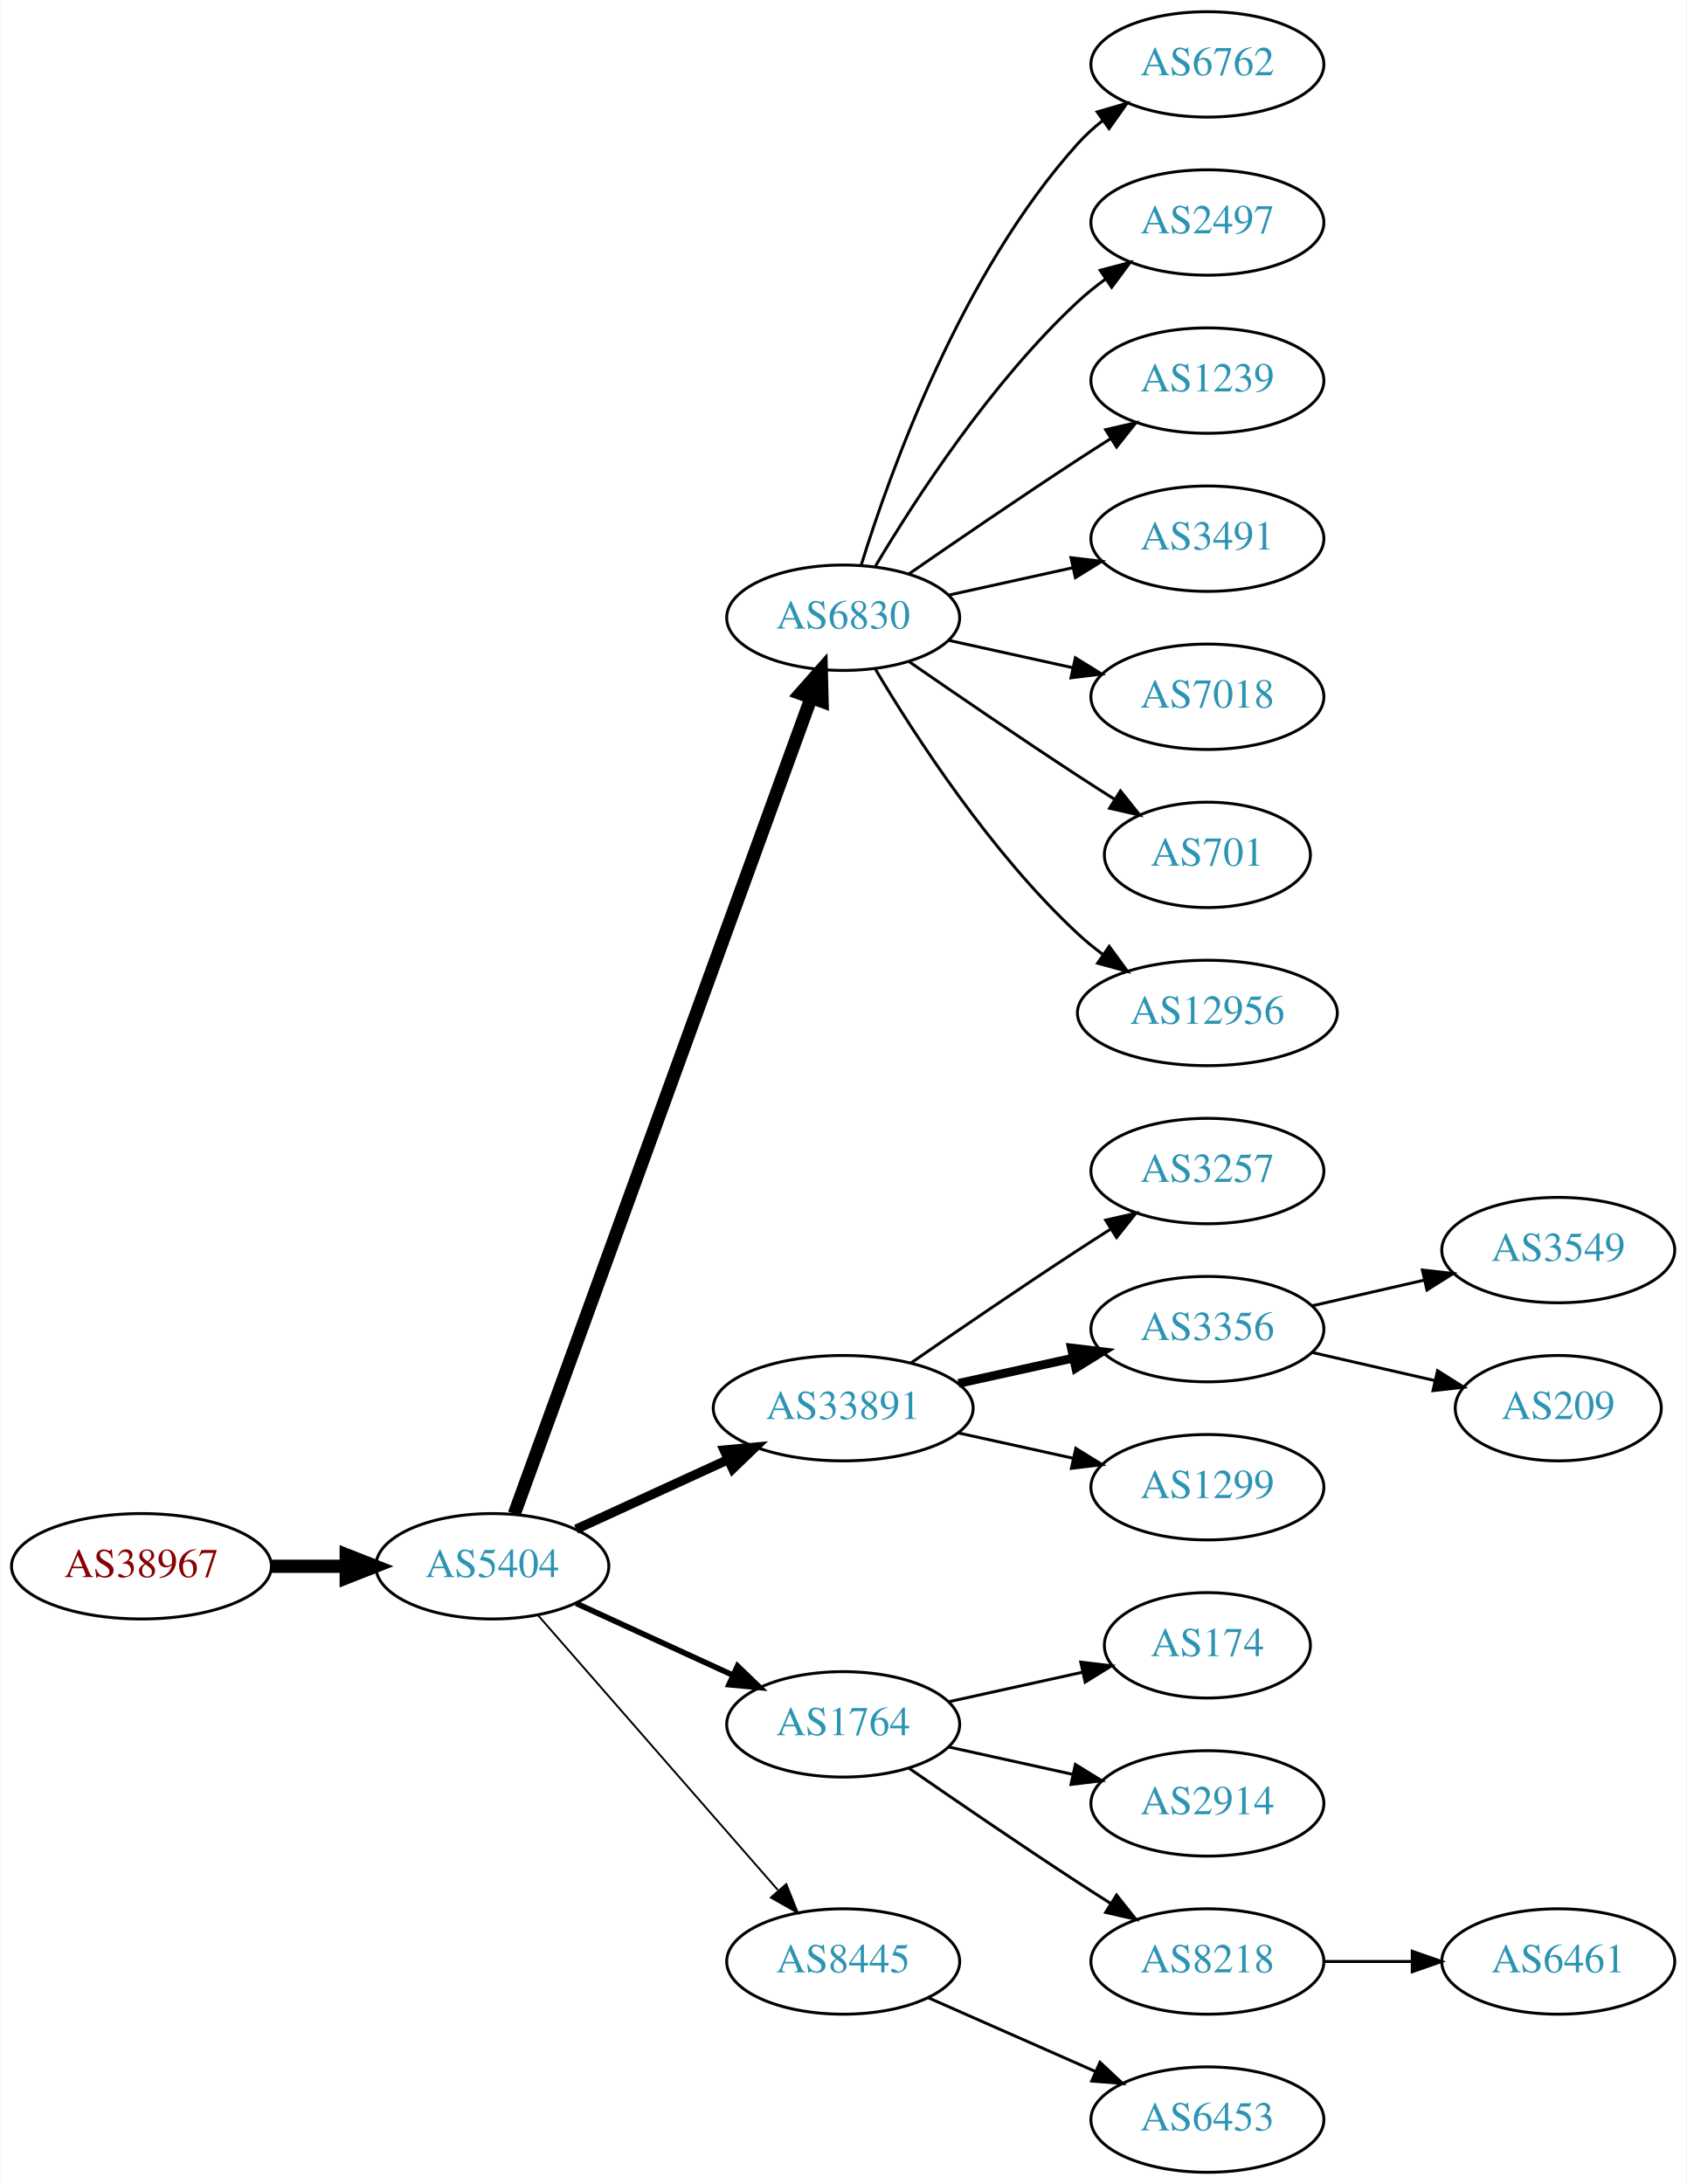
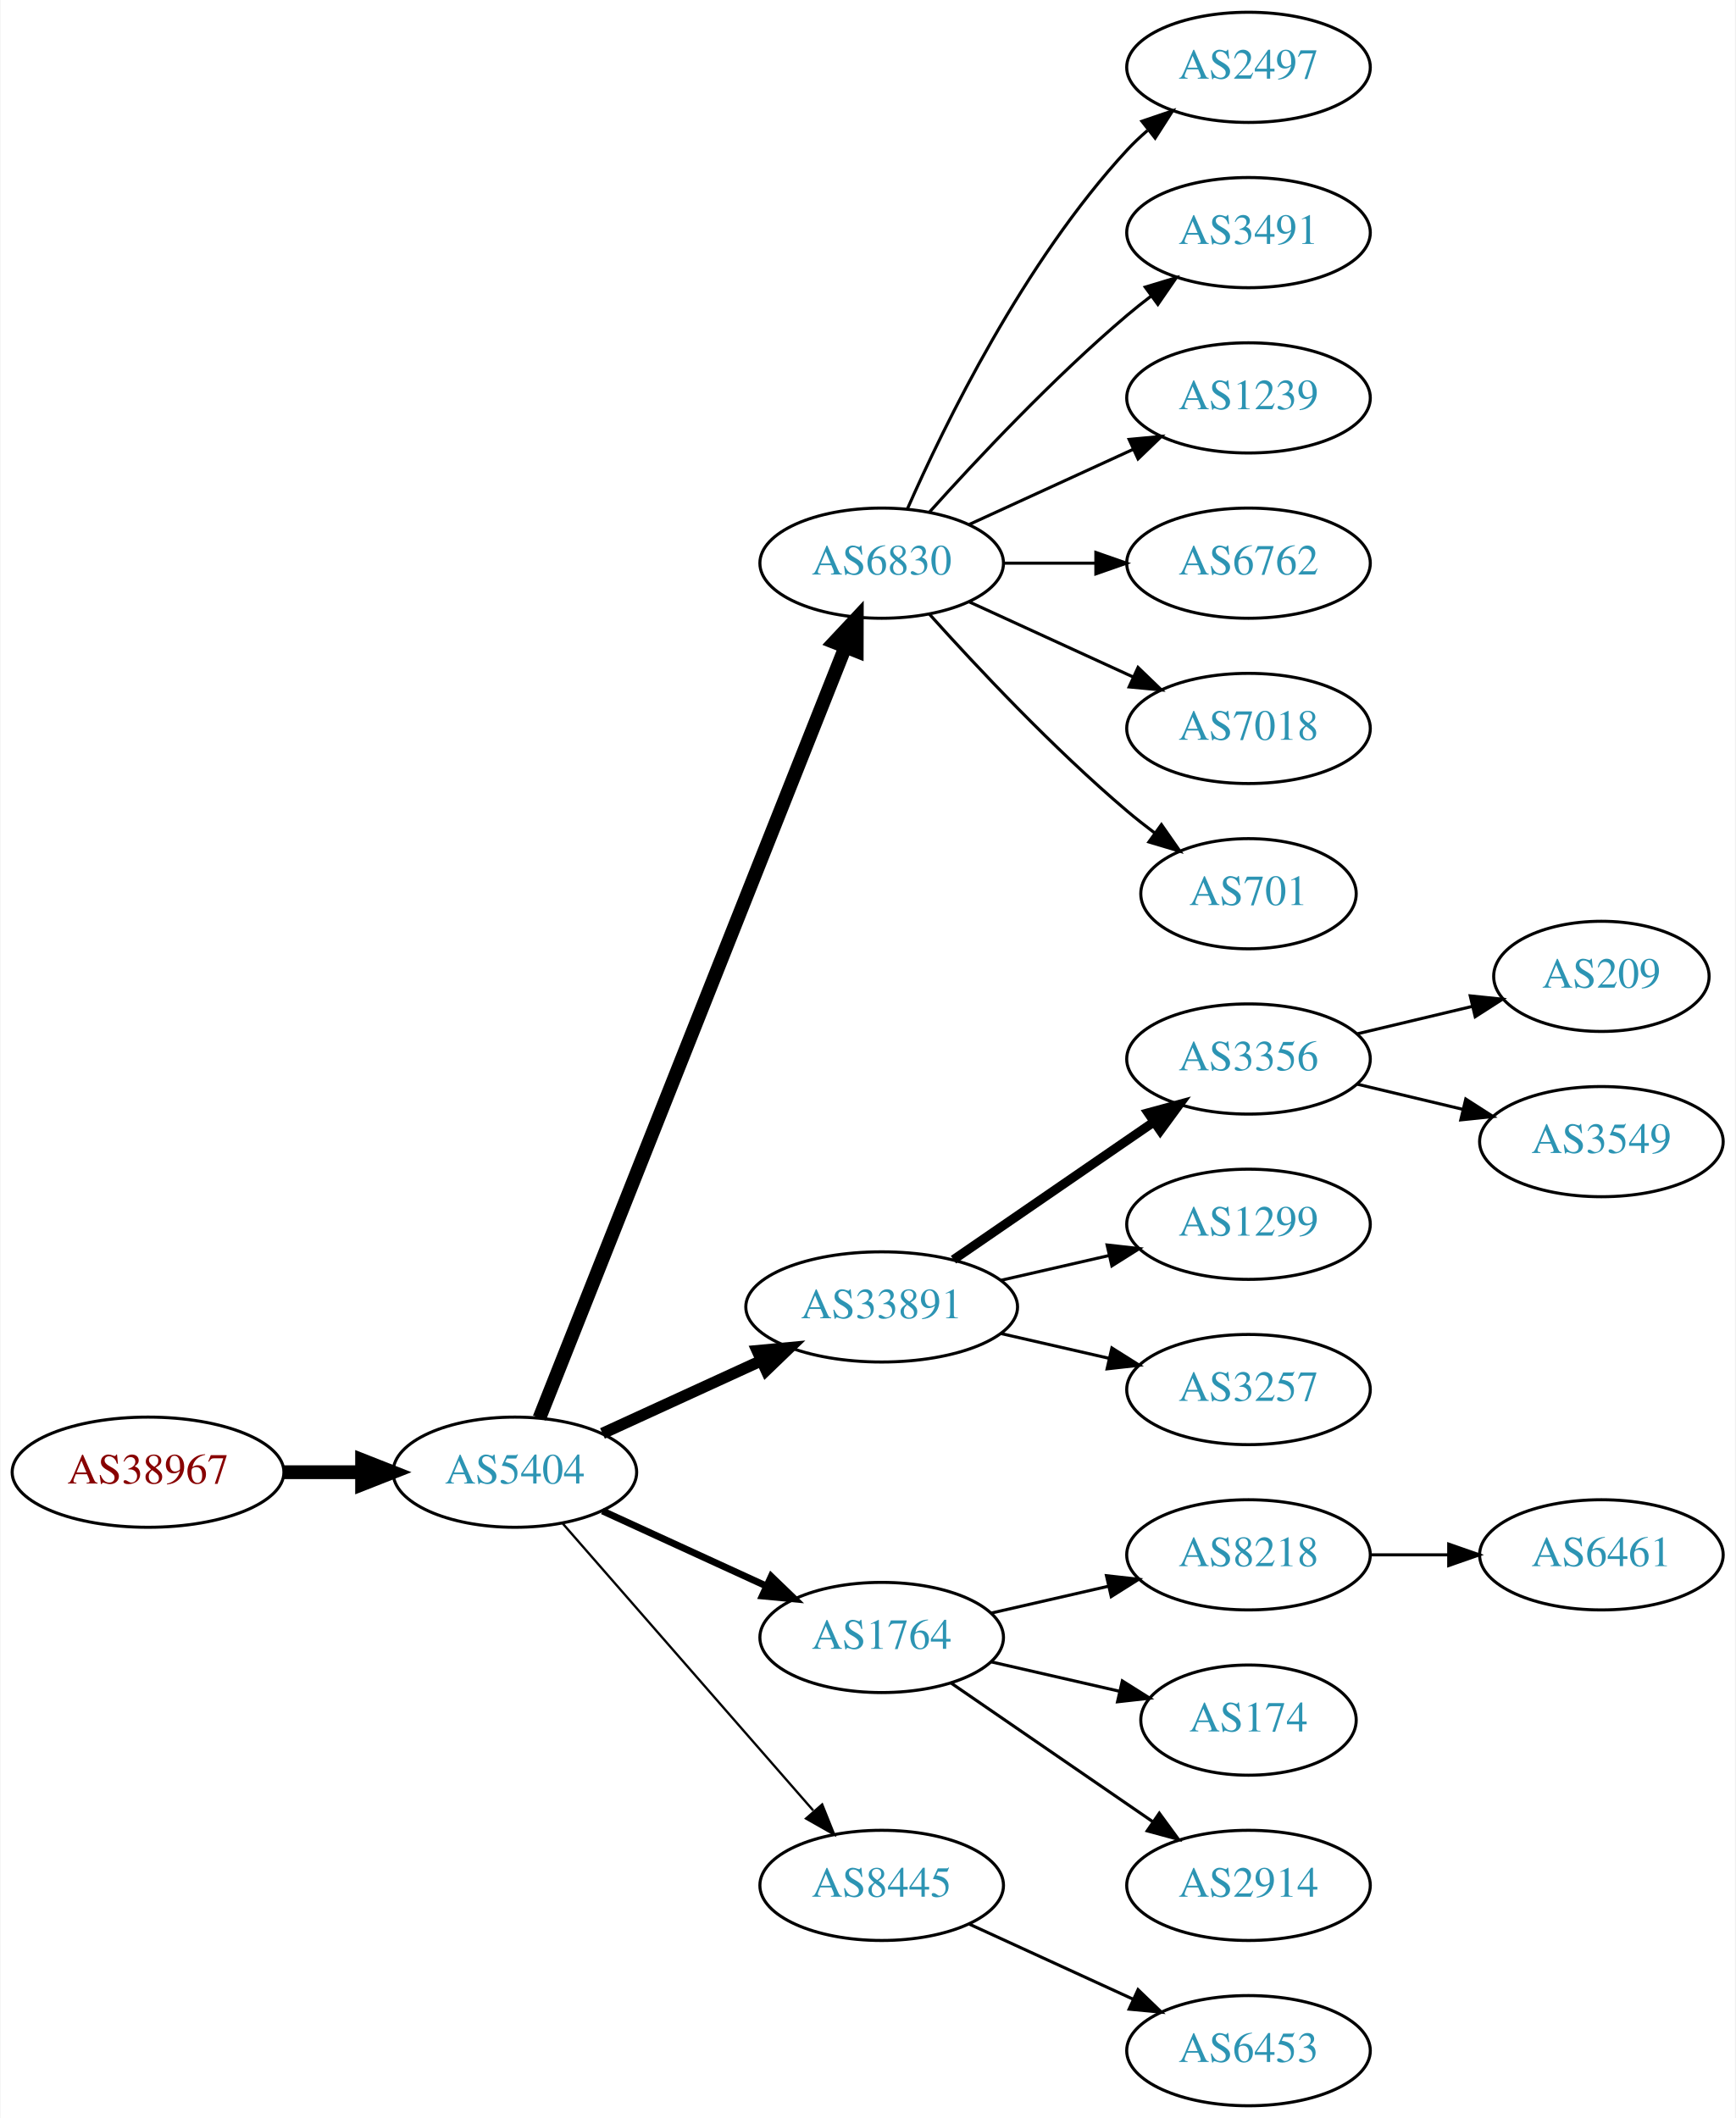
- <svg xmlns="http://www.w3.org/2000/svg" xmlns:xlink="http://www.w3.org/1999/xlink" width="576pt" height="746pt" viewBox="0.00 0.00 575.76 746.00">
-   <g id="graph0" class="graph" transform="scale(1 1) rotate(0) translate(4 742)">
-     <polygon fill="white" stroke="none" points="-4,4 -4,-742 571.762,-742 571.762,4 -4,4" />
+ <svg xmlns="http://www.w3.org/2000/svg" xmlns:xlink="http://www.w3.org/1999/xlink" width="567pt" height="692pt" viewBox="0.00 0.00 566.66 692.00">
+   <g id="graph0" class="graph" transform="scale(1 1) rotate(0) translate(4 688)">
+     <polygon fill="white" stroke="none" points="-4,4 -4,-688 562.663,-688 562.663,4 -4,4" />
    <g id="node1" class="node">
      <g id="a_node1">
        <a xlink:href="/asn/38967" xlink:title="AS38967 ~ Wirtschaftskammer Salzburg [AT]">
          <ellipse fill="#ffffff" stroke="black" cx="44.196" cy="-207" rx="44.393" ry="18" />
          <text text-anchor="middle" x="44.196" y="-203.3" font-family="Times,serif" font-size="14.00" fill="#880000">AS38967</text>
        </a>
      </g>
    </g>
    <g id="node2" class="node">
      <g id="a_node2">
        <a xlink:href="/asn/5404" xlink:title="AS5404 ~ ASN conova communications GmbH [AT]">
          <ellipse fill="#ffffff" stroke="black" cx="164.039" cy="-207" rx="39.794" ry="18" />
          <text text-anchor="middle" x="164.039" y="-203.3" font-family="Times,serif" font-size="14.00" fill="#2c94b3">AS5404</text>
        </a>
      </g>
    </g>
    <g id="edge1" class="edge">
      <path fill="none" stroke="black" stroke-width="4.5" d="M88.407,-207C96.72,-207 105.482,-207 113.965,-207" />
      <polygon fill="black" stroke="black" stroke-width="4.5" points="114.123,-210.938 124.123,-207 114.123,-203.063 114.123,-210.938" />
    </g>
    <g id="node3" class="node">
      <g id="a_node3">
        <a xlink:href="/asn/6830" xlink:title="AS6830 ~ LGI-UPC [AT]">
-           <ellipse fill="#ffffff" stroke="black" cx="283.881" cy="-531" rx="39.794" ry="18" />
-           <text text-anchor="middle" x="283.881" y="-527.3" font-family="Times,serif" font-size="14.00" fill="#2c94b3">AS6830</text>
+           <ellipse fill="#ffffff" stroke="black" cx="283.881" cy="-504" rx="39.794" ry="18" />
+           <text text-anchor="middle" x="283.881" y="-500.3" font-family="Times,serif" font-size="14.00" fill="#2c94b3">AS6830</text>
        </a>
      </g>
    </g>
    <g id="edge2" class="edge">
-       <path fill="none" stroke="black" stroke-width="4.5" d="M171.542,-224.881C191.099,-278.651 249.467,-439.129 272.941,-503.67" />
-       <polygon fill="black" stroke="black" stroke-width="4.5" points="269.279,-505.122 276.398,-513.174 276.68,-502.431 269.279,-505.122" />
+       <path fill="none" stroke="black" stroke-width="4.5" d="M172.057,-224.689C191.824,-274.507 248.066,-416.254 271.944,-476.436" />
+       <polygon fill="black" stroke="black" stroke-width="4.5" points="268.402,-478.185 275.75,-486.028 275.722,-475.281 268.402,-478.185" />
    </g>
    <g id="node4" class="node">
      <g id="a_node4">
        <a xlink:href="/asn/33891" xlink:title="AS33891 ~ CORE-BACKBONE GMBH GLOBAL NETWORK [DE]">
          <ellipse fill="#ffffff" stroke="black" cx="283.881" cy="-261" rx="44.393" ry="18" />
          <text text-anchor="middle" x="283.881" y="-257.3" font-family="Times,serif" font-size="14.00" fill="#2c94b3">AS33891</text>
        </a>
      </g>
    </g>
    <g id="edge3" class="edge">
-       <path fill="none" stroke="black" stroke-width="3.214" d="M192.667,-219.661C208.165,-226.762 227.732,-235.728 244.678,-243.494" />
-       <polygon fill="black" stroke="black" stroke-width="3.214" points="243.232,-246.681 253.781,-247.665 246.148,-240.317 243.232,-246.681" />
+       <path fill="none" stroke="black" stroke-width="3.75" d="M192.667,-219.661C208.165,-226.762 227.732,-235.728 244.678,-243.494" />
+       <polygon fill="black" stroke="black" stroke-width="3.75" points="243.232,-246.681 253.781,-247.665 246.148,-240.317 243.232,-246.681" />
    </g>
    <g id="node5" class="node">
      <g id="a_node5">
        <a xlink:href="/asn/1764" xlink:title="AS1764 ~ NEXTLAYER-AS [AT]">
          <ellipse fill="#ffffff" stroke="black" cx="283.881" cy="-153" rx="39.794" ry="18" />
          <text text-anchor="middle" x="283.881" y="-149.3" font-family="Times,serif" font-size="14.00" fill="#2c94b3">AS1764</text>
        </a>
      </g>
    </g>
    <g id="edge4" class="edge">
-       <path fill="none" stroke="black" stroke-width="1.929" d="M192.667,-194.339C208.624,-187.027 228.895,-177.739 246.178,-169.819" />
-       <polygon fill="black" stroke="black" stroke-width="1.929" points="247.793,-172.929 255.425,-165.581 244.876,-166.565 247.793,-172.929" />
+       <path fill="none" stroke="black" stroke-width="2.25" d="M192.667,-194.339C208.624,-187.027 228.895,-177.739 246.178,-169.819" />
+       <polygon fill="black" stroke="black" stroke-width="2.25" points="247.793,-172.929 255.425,-165.581 244.876,-166.565 247.793,-172.929" />
    </g>
    <g id="node6" class="node">
      <g id="a_node6">
        <a xlink:href="/asn/8445" xlink:title="AS8445 ~ SALZBURG-AG-AS [AT]">
          <ellipse fill="#ffffff" stroke="black" cx="283.881" cy="-72" rx="39.794" ry="18" />
          <text text-anchor="middle" x="283.881" y="-68.3" font-family="Times,serif" font-size="14.00" fill="#2c94b3">AS8445</text>
        </a>
      </g>
    </g>
    <g id="edge5" class="edge">
-       <path fill="none" stroke="black" stroke-width="0.643" d="M179.725,-190.175C200.302,-166.603 237.839,-123.6 261.512,-96.48" />
-       <polygon fill="black" stroke="black" stroke-width="0.643" points="264.44,-98.448 268.38,-88.613 259.167,-93.845 264.44,-98.448" />
+       <path fill="none" stroke="black" stroke-width="0.75" d="M179.725,-190.175C200.302,-166.603 237.839,-123.6 261.512,-96.48" />
+       <polygon fill="black" stroke="black" stroke-width="0.75" points="264.44,-98.448 268.38,-88.613 259.167,-93.845 264.44,-98.448" />
    </g>
    <g id="node7" class="node">
      <g id="a_node7">
-         <a xlink:href="/asn/6762" xlink:title="AS6762 ~ TELECOM ITALIA SPARKLE S.p.A. [IT]">
-           <ellipse fill="#ffffff" stroke="black" cx="408.273" cy="-720" rx="39.794" ry="18" />
-           <text text-anchor="middle" x="408.273" y="-716.3" font-family="Times,serif" font-size="14.00" fill="#2c94b3">AS6762</text>
+         <a xlink:href="/asn/2497" xlink:title="AS2497 ~ Internet Initiative Japan Inc. [JP]">
+           <ellipse fill="#ffffff" stroke="black" cx="403.724" cy="-666" rx="39.794" ry="18" />
+           <text text-anchor="middle" x="403.724" y="-662.3" font-family="Times,serif" font-size="14.00" fill="#2c94b3">AS2497</text>
        </a>
      </g>
    </g>
    <g id="edge6" class="edge">
-       <path fill="none" stroke="black" d="M290.019,-548.94C299.922,-580.979 324.259,-648.812 364.077,-693 366.593,-695.792 369.465,-698.401 372.504,-700.812" />
-       <polygon fill="black" stroke="black" points="370.633,-703.776 380.812,-706.715 374.687,-698.07 370.633,-703.776" />
+       <path fill="none" stroke="black" d="M292.297,-521.761C304.365,-549.183 330.337,-602.473 364.077,-639 366.108,-641.198 368.347,-643.319 370.693,-645.34" />
+       <polygon fill="black" stroke="black" points="368.905,-648.386 378.937,-651.794 373.22,-642.874 368.905,-648.386" />
    </g>
    <g id="node8" class="node">
      <g id="a_node8">
-         <a xlink:href="/asn/2497" xlink:title="AS2497 ~ Internet Initiative Japan Inc. [JP]">
-           <ellipse fill="#ffffff" stroke="black" cx="408.273" cy="-666" rx="39.794" ry="18" />
-           <text text-anchor="middle" x="408.273" y="-662.3" font-family="Times,serif" font-size="14.00" fill="#2c94b3">AS2497</text>
+         <a xlink:href="/asn/3491" xlink:title="AS3491 ~ PCCW Global, Inc. [US]">
+           <ellipse fill="#ffffff" stroke="black" cx="403.724" cy="-612" rx="39.794" ry="18" />
+           <text text-anchor="middle" x="403.724" y="-608.3" font-family="Times,serif" font-size="14.00" fill="#2c94b3">AS3491</text>
        </a>
      </g>
    </g>
    <g id="edge7" class="edge">
-       <path fill="none" stroke="black" d="M294.927,-548.671C308.498,-571.472 334.43,-611.472 364.077,-639 366.984,-641.699 370.197,-644.28 373.521,-646.703" />
-       <polygon fill="black" stroke="black" points="371.656,-649.667 381.899,-652.375 375.58,-643.87 371.656,-649.667" />
+       <path fill="none" stroke="black" d="M299.527,-520.725C314.828,-537.765 339.925,-564.523 364.077,-585 366.574,-587.117 369.235,-589.232 371.946,-591.293" />
+       <polygon fill="black" stroke="black" points="369.983,-594.194 380.123,-597.266 374.112,-588.541 369.983,-594.194" />
    </g>
    <g id="node9" class="node">
      <g id="a_node9">
        <a xlink:href="/asn/1239" xlink:title="AS1239 ~ Sprint [US]">
-           <ellipse fill="#ffffff" stroke="black" cx="408.273" cy="-612" rx="39.794" ry="18" />
-           <text text-anchor="middle" x="408.273" y="-608.3" font-family="Times,serif" font-size="14.00" fill="#2c94b3">AS1239</text>
+           <ellipse fill="#ffffff" stroke="black" cx="403.724" cy="-558" rx="39.794" ry="18" />
+           <text text-anchor="middle" x="403.724" y="-554.3" font-family="Times,serif" font-size="14.00" fill="#2c94b3">AS1239</text>
        </a>
      </g>
    </g>
    <g id="edge8" class="edge">
-       <path fill="none" stroke="black" d="M306.238,-545.901C322.089,-556.877 344.292,-572.079 364.077,-585 367.659,-587.339 371.43,-589.759 375.19,-592.144" />
-       <polygon fill="black" stroke="black" points="373.523,-595.231 383.851,-597.596 377.252,-589.307 373.523,-595.231" />
+       <path fill="none" stroke="black" d="M312.51,-516.661C328.467,-523.973 348.738,-533.261 366.02,-541.181" />
+       <polygon fill="black" stroke="black" points="364.719,-544.435 375.268,-545.419 367.635,-538.071 364.719,-544.435" />
    </g>
    <g id="node10" class="node">
      <g id="a_node10">
-         <a xlink:href="/asn/3491" xlink:title="AS3491 ~ PCCW Global, Inc. [US]">
-           <ellipse fill="#ffffff" stroke="black" cx="408.273" cy="-558" rx="39.794" ry="18" />
-           <text text-anchor="middle" x="408.273" y="-554.3" font-family="Times,serif" font-size="14.00" fill="#2c94b3">AS3491</text>
+         <a xlink:href="/asn/6762" xlink:title="AS6762 ~ TELECOM ITALIA SPARKLE S.p.A. [IT]">
+           <ellipse fill="#ffffff" stroke="black" cx="403.724" cy="-504" rx="39.794" ry="18" />
+           <text text-anchor="middle" x="403.724" y="-500.3" font-family="Times,serif" font-size="14.00" fill="#2c94b3">AS6762</text>
        </a>
      </g>
    </g>
    <g id="edge9" class="edge">
-       <path fill="none" stroke="black" d="M319.954,-538.737C333.141,-541.646 348.321,-544.995 362.287,-548.076" />
-       <polygon fill="black" stroke="black" points="361.676,-551.525 372.196,-550.262 363.184,-544.69 361.676,-551.525" />
+       <path fill="none" stroke="black" d="M323.794,-504C333.347,-504 343.697,-504 353.659,-504" />
+       <polygon fill="black" stroke="black" points="353.852,-507.5 363.852,-504 353.852,-500.5 353.852,-507.5" />
    </g>
    <g id="node11" class="node">
      <g id="a_node11">
        <a xlink:href="/asn/7018" xlink:title="AS7018 ~ AT&amp;T Services, Inc. [US]">
-           <ellipse fill="#ffffff" stroke="black" cx="408.273" cy="-504" rx="39.794" ry="18" />
-           <text text-anchor="middle" x="408.273" y="-500.3" font-family="Times,serif" font-size="14.00" fill="#2c94b3">AS7018</text>
+           <ellipse fill="#ffffff" stroke="black" cx="403.724" cy="-450" rx="39.794" ry="18" />
+           <text text-anchor="middle" x="403.724" y="-446.3" font-family="Times,serif" font-size="14.00" fill="#2c94b3">AS7018</text>
        </a>
      </g>
    </g>
    <g id="edge10" class="edge">
-       <path fill="none" stroke="black" d="M319.954,-523.263C333.141,-520.354 348.321,-517.005 362.287,-513.924" />
-       <polygon fill="black" stroke="black" points="363.184,-517.31 372.196,-511.738 361.676,-510.475 363.184,-517.31" />
+       <path fill="none" stroke="black" d="M312.51,-491.339C328.467,-484.027 348.738,-474.739 366.02,-466.819" />
+       <polygon fill="black" stroke="black" points="367.635,-469.929 375.268,-462.581 364.719,-463.565 367.635,-469.929" />
    </g>
    <g id="node12" class="node">
      <g id="a_node12">
        <a xlink:href="/asn/701" xlink:title="AS701 ~ UUNET [US]">
-           <ellipse fill="#ffffff" stroke="black" cx="408.273" cy="-450" rx="35.194" ry="18" />
-           <text text-anchor="middle" x="408.273" y="-446.3" font-family="Times,serif" font-size="14.00" fill="#2c94b3">AS701</text>
+           <ellipse fill="#ffffff" stroke="black" cx="403.724" cy="-396" rx="35.194" ry="18" />
+           <text text-anchor="middle" x="403.724" y="-392.3" font-family="Times,serif" font-size="14.00" fill="#2c94b3">AS701</text>
        </a>
      </g>
    </g>
    <g id="edge11" class="edge">
-       <path fill="none" stroke="black" d="M306.238,-516.099C322.089,-505.123 344.292,-489.921 364.077,-477 368.122,-474.358 372.407,-471.615 376.647,-468.933" />
-       <polygon fill="black" stroke="black" points="378.584,-471.85 385.191,-463.568 374.861,-465.921 378.584,-471.85" />
+       <path fill="none" stroke="black" d="M299.527,-487.275C314.828,-470.235 339.925,-443.477 364.077,-423 366.93,-420.582 369.995,-418.167 373.106,-415.831" />
+       <polygon fill="black" stroke="black" points="375.279,-418.578 381.334,-409.884 371.179,-412.905 375.279,-418.578" />
    </g>
    <g id="node13" class="node">
      <g id="a_node13">
-         <a xlink:href="/asn/12956" xlink:title="AS12956 ~ TELXIUS [ES]">
-           <ellipse fill="#ffffff" stroke="black" cx="408.273" cy="-396" rx="44.393" ry="18" />
-           <text text-anchor="middle" x="408.273" y="-392.3" font-family="Times,serif" font-size="14.00" fill="#2c94b3">AS12956</text>
+         <a xlink:href="/asn/3356" xlink:title="AS3356 ~ Level 3 Parent, LLC [US]">
+           <ellipse fill="#ffffff" stroke="black" cx="403.724" cy="-342" rx="39.794" ry="18" />
+           <text text-anchor="middle" x="403.724" y="-338.3" font-family="Times,serif" font-size="14.00" fill="#2c94b3">AS3356</text>
        </a>
      </g>
    </g>
    <g id="edge12" class="edge">
-       <path fill="none" stroke="black" d="M294.927,-513.329C308.498,-490.528 334.43,-450.528 364.077,-423 366.684,-420.58 369.537,-418.254 372.496,-416.052" />
-       <polygon fill="black" stroke="black" points="374.744,-418.754 380.996,-410.2 370.774,-412.988 374.744,-418.754" />
+       <path fill="none" stroke="black" stroke-width="3" d="M307.324,-276.426C325.905,-289.198 352.466,-307.455 372.846,-321.463" />
+       <polygon fill="black" stroke="black" stroke-width="3" points="370.936,-324.398 381.16,-327.178 374.902,-318.629 370.936,-324.398" />
    </g>
    <g id="node14" class="node">
      <g id="a_node14">
-         <a xlink:href="/asn/3257" xlink:title="AS3257 ~ GTT [DE]">
-           <ellipse fill="#ffffff" stroke="black" cx="408.273" cy="-342" rx="39.794" ry="18" />
-           <text text-anchor="middle" x="408.273" y="-338.3" font-family="Times,serif" font-size="14.00" fill="#2c94b3">AS3257</text>
+         <a xlink:href="/asn/1299" xlink:title="AS1299 ~ Telia Carrier [EU]">
+           <ellipse fill="#ffffff" stroke="black" cx="403.724" cy="-288" rx="39.794" ry="18" />
+           <text text-anchor="middle" x="403.724" y="-284.3" font-family="Times,serif" font-size="14.00" fill="#2c94b3">AS1299</text>
        </a>
      </g>
    </g>
    <g id="edge13" class="edge">
-       <path fill="none" stroke="black" d="M306.912,-276.367C322.714,-287.305 344.571,-302.261 364.077,-315 367.659,-317.339 371.43,-319.759 375.19,-322.144" />
-       <polygon fill="black" stroke="black" points="373.523,-325.231 383.851,-327.596 377.252,-319.307 373.523,-325.231" />
+       <path fill="none" stroke="black" d="M322.816,-269.692C334.057,-272.267 346.469,-275.111 358.092,-277.774" />
+       <polygon fill="black" stroke="black" points="357.525,-281.235 368.054,-280.057 359.088,-274.412 357.525,-281.235" />
    </g>
    <g id="node15" class="node">
      <g id="a_node15">
-         <a xlink:href="/asn/3356" xlink:title="AS3356 ~ Level 3 Parent, LLC [US]">
-           <ellipse fill="#ffffff" stroke="black" cx="408.273" cy="-288" rx="39.794" ry="18" />
-           <text text-anchor="middle" x="408.273" y="-284.3" font-family="Times,serif" font-size="14.00" fill="#2c94b3">AS3356</text>
+         <a xlink:href="/asn/3257" xlink:title="AS3257 ~ GTT [DE]">
+           <ellipse fill="#ffffff" stroke="black" cx="403.724" cy="-234" rx="39.794" ry="18" />
+           <text text-anchor="middle" x="403.724" y="-230.3" font-family="Times,serif" font-size="14.00" fill="#2c94b3">AS3257</text>
        </a>
      </g>
    </g>
    <g id="edge14" class="edge">
-       <path fill="none" stroke="black" stroke-width="3" d="M323.271,-269.469C335.662,-272.202 349.509,-275.257 362.329,-278.085" />
-       <polygon fill="black" stroke="black" stroke-width="3" points="361.825,-281.558 372.344,-280.295 363.333,-274.722 361.825,-281.558" />
+       <path fill="none" stroke="black" d="M322.816,-252.308C334.057,-249.733 346.469,-246.889 358.092,-244.226" />
+       <polygon fill="black" stroke="black" points="359.088,-247.588 368.054,-241.943 357.525,-240.765 359.088,-247.588" />
+     </g>
+     <g id="node18" class="node">
+       <g id="a_node18">
+         <a xlink:href="/asn/8218" xlink:title="AS8218 ~ legacy Neotelecoms [FR]">
+           <ellipse fill="#ffffff" stroke="black" cx="403.724" cy="-180" rx="39.794" ry="18" />
+           <text text-anchor="middle" x="403.724" y="-176.3" font-family="Times,serif" font-size="14.00" fill="#2c94b3">AS8218</text>
+         </a>
+       </g>
+     </g>
+     <g id="edge17" class="edge">
+       <path fill="none" stroke="black" d="M319.6,-160.955C331.6,-163.704 345.221,-166.825 357.914,-169.733" />
+       <polygon fill="black" stroke="black" points="357.316,-173.187 367.845,-172.009 358.88,-166.364 357.316,-173.187" />
+     </g>
+     <g id="node19" class="node">
+       <g id="a_node19">
+         <a xlink:href="/asn/174" xlink:title="AS174 ~ Cogent Communications [US]">
+           <ellipse fill="#ffffff" stroke="black" cx="403.724" cy="-126" rx="35.194" ry="18" />
+           <text text-anchor="middle" x="403.724" y="-122.3" font-family="Times,serif" font-size="14.00" fill="#2c94b3">AS174</text>
+         </a>
+       </g>
+     </g>
+     <g id="edge18" class="edge">
+       <path fill="none" stroke="black" d="M319.6,-145.045C332.693,-142.045 347.715,-138.604 361.356,-135.478" />
+       <polygon fill="black" stroke="black" points="362.497,-138.807 371.463,-133.162 360.934,-131.984 362.497,-138.807" />
+     </g>
+     <g id="node20" class="node">
+       <g id="a_node20">
+         <a xlink:href="/asn/2914" xlink:title="AS2914 ~ NTT America, Inc. [US]">
+           <ellipse fill="#ffffff" stroke="black" cx="403.724" cy="-72" rx="39.794" ry="18" />
+           <text text-anchor="middle" x="403.724" y="-68.3" font-family="Times,serif" font-size="14.00" fill="#2c94b3">AS2914</text>
+         </a>
+       </g>
+     </g>
+     <g id="edge19" class="edge">
+       <path fill="none" stroke="black" d="M306.495,-138.143C324.984,-125.435 351.798,-107.005 372.427,-92.825" />
+       <polygon fill="black" stroke="black" points="374.589,-95.586 380.848,-87.037 370.624,-89.817 374.589,-95.586" />
+     </g>
+     <g id="node22" class="node">
+       <g id="a_node22">
+         <a xlink:href="/asn/6453" xlink:title="AS6453 ~ TATA COMMUNICATIONS (AMERICA) INC [US]">
+           <ellipse fill="#ffffff" stroke="black" cx="403.724" cy="-18" rx="39.794" ry="18" />
+           <text text-anchor="middle" x="403.724" y="-14.3" font-family="Times,serif" font-size="14.00" fill="#2c94b3">AS6453</text>
+         </a>
+       </g>
+     </g>
+     <g id="edge21" class="edge">
+       <path fill="none" stroke="black" d="M312.51,-59.339C328.467,-52.027 348.738,-42.739 366.02,-34.819" />
+       <polygon fill="black" stroke="black" points="367.635,-37.929 375.268,-30.581 364.719,-31.565 367.635,-37.929" />
    </g>
    <g id="node16" class="node">
      <g id="a_node16">
-         <a xlink:href="/asn/1299" xlink:title="AS1299 ~ Telia Carrier [EU]">
-           <ellipse fill="#ffffff" stroke="black" cx="408.273" cy="-234" rx="39.794" ry="18" />
-           <text text-anchor="middle" x="408.273" y="-230.3" font-family="Times,serif" font-size="14.00" fill="#2c94b3">AS1299</text>
+         <a xlink:href="/asn/209" xlink:title="AS209 ~ CenturyLink Communications, LLC [US]">
+           <ellipse fill="#ffffff" stroke="black" cx="519.017" cy="-369" rx="35.194" ry="18" />
+           <text text-anchor="middle" x="519.017" y="-365.3" font-family="Times,serif" font-size="14.00" fill="#2c94b3">AS209</text>
        </a>
      </g>
    </g>
    <g id="edge15" class="edge">
-       <path fill="none" stroke="black" d="M323.271,-252.531C335.662,-249.798 349.509,-246.743 362.329,-243.915" />
-       <polygon fill="black" stroke="black" points="363.333,-247.278 372.344,-241.705 361.825,-240.442 363.333,-247.278" />
+       <path fill="none" stroke="black" d="M439.331,-350.248C451.125,-353.058 464.43,-356.229 476.698,-359.153" />
+       <polygon fill="black" stroke="black" points="476.164,-362.624 486.703,-361.537 477.787,-355.814 476.164,-362.624" />
    </g>
    <g id="node17" class="node">
      <g id="a_node17">
-         <a xlink:href="/asn/174" xlink:title="AS174 ~ Cogent Communications [US]">
-           <ellipse fill="#ffffff" stroke="black" cx="408.273" cy="-180" rx="35.194" ry="18" />
-           <text text-anchor="middle" x="408.273" y="-176.3" font-family="Times,serif" font-size="14.00" fill="#2c94b3">AS174</text>
+         <a xlink:href="/asn/3549" xlink:title="AS3549 ~ Level 3 Parent, LLC [US]">
+           <ellipse fill="#ffffff" stroke="black" cx="519.017" cy="-315" rx="39.794" ry="18" />
+           <text text-anchor="middle" x="519.017" y="-311.3" font-family="Times,serif" font-size="14.00" fill="#2c94b3">AS3549</text>
        </a>
      </g>
    </g>
    <g id="edge16" class="edge">
-       <path fill="none" stroke="black" d="M319.954,-160.737C334.187,-163.877 350.742,-167.529 365.586,-170.804" />
-       <polygon fill="black" stroke="black" points="365.021,-174.263 375.54,-173 366.529,-167.428 365.021,-174.263" />
-     </g>
-     <g id="node18" class="node">
-       <g id="a_node18">
-         <a xlink:href="/asn/2914" xlink:title="AS2914 ~ NTT America, Inc. [US]">
-           <ellipse fill="#ffffff" stroke="black" cx="408.273" cy="-126" rx="39.794" ry="18" />
-           <text text-anchor="middle" x="408.273" y="-122.3" font-family="Times,serif" font-size="14.00" fill="#2c94b3">AS2914</text>
-         </a>
-       </g>
-     </g>
-     <g id="edge17" class="edge">
-       <path fill="none" stroke="black" d="M319.954,-145.263C333.141,-142.354 348.321,-139.005 362.287,-135.924" />
-       <polygon fill="black" stroke="black" points="363.184,-139.31 372.196,-133.738 361.676,-132.475 363.184,-139.31" />
-     </g>
-     <g id="node19" class="node">
-       <g id="a_node19">
-         <a xlink:href="/asn/8218" xlink:title="AS8218 ~ legacy Neotelecoms [FR]">
-           <ellipse fill="#ffffff" stroke="black" cx="408.273" cy="-72" rx="39.794" ry="18" />
-           <text text-anchor="middle" x="408.273" y="-68.3" font-family="Times,serif" font-size="14.00" fill="#2c94b3">AS8218</text>
-         </a>
-       </g>
-     </g>
-     <g id="edge18" class="edge">
-       <path fill="none" stroke="black" d="M306.238,-138.099C322.089,-127.123 344.292,-111.921 364.077,-99 367.659,-96.661 371.43,-94.241 375.19,-91.856" />
-       <polygon fill="black" stroke="black" points="377.252,-94.693 383.851,-86.404 373.523,-88.769 377.252,-94.693" />
+       <path fill="none" stroke="black" d="M439.331,-333.752C450.202,-331.162 462.357,-328.265 473.799,-325.538" />
+       <polygon fill="black" stroke="black" points="474.705,-328.92 483.621,-323.197 473.082,-322.111 474.705,-328.92" />
    </g>
    <g id="node21" class="node">
      <g id="a_node21">
-         <a xlink:href="/asn/6453" xlink:title="AS6453 ~ TATA COMMUNICATIONS (AMERICA) INC [US]">
-           <ellipse fill="#ffffff" stroke="black" cx="408.273" cy="-18" rx="39.794" ry="18" />
-           <text text-anchor="middle" x="408.273" y="-14.3" font-family="Times,serif" font-size="14.00" fill="#2c94b3">AS6453</text>
+         <a xlink:href="/asn/6461" xlink:title="AS6461 ~ Zayo Bandwidth [US]">
+           <ellipse fill="#ffffff" stroke="black" cx="519.017" cy="-180" rx="39.794" ry="18" />
+           <text text-anchor="middle" x="519.017" y="-176.3" font-family="Times,serif" font-size="14.00" fill="#2c94b3">AS6461</text>
        </a>
      </g>
    </g>
    <g id="edge20" class="edge">
-       <path fill="none" stroke="black" d="M312.96,-59.611C329.908,-52.134 351.706,-42.517 370.075,-34.412" />
-       <polygon fill="black" stroke="black" points="371.589,-37.57 379.325,-30.331 368.763,-31.166 371.589,-37.57" />
-     </g>
-     <g id="node22" class="node">
-       <g id="a_node22">
-         <a xlink:href="/asn/3549" xlink:title="AS3549 ~ Level 3 Parent, LLC [US]">
-           <ellipse fill="#ffffff" stroke="black" cx="528.116" cy="-315" rx="39.794" ry="18" />
-           <text text-anchor="middle" x="528.116" y="-311.3" font-family="Times,serif" font-size="14.00" fill="#2c94b3">AS3549</text>
-         </a>
-       </g>
-     </g>
-     <g id="edge21" class="edge">
-       <path fill="none" stroke="black" d="M443.993,-295.955C455.993,-298.704 469.613,-301.825 482.306,-304.733" />
-       <polygon fill="black" stroke="black" points="481.708,-308.187 492.238,-307.009 483.272,-301.364 481.708,-308.187" />
-     </g>
-     <g id="node23" class="node">
-       <g id="a_node23">
-         <a xlink:href="/asn/209" xlink:title="AS209 ~ CenturyLink Communications, LLC [US]">
-           <ellipse fill="#ffffff" stroke="black" cx="528.116" cy="-261" rx="35.194" ry="18" />
-           <text text-anchor="middle" x="528.116" y="-257.3" font-family="Times,serif" font-size="14.00" fill="#2c94b3">AS209</text>
-         </a>
-       </g>
-     </g>
-     <g id="edge22" class="edge">
-       <path fill="none" stroke="black" d="M443.993,-280.045C457.085,-277.045 472.107,-273.604 485.748,-270.478" />
-       <polygon fill="black" stroke="black" points="486.89,-273.807 495.855,-268.162 485.326,-266.984 486.89,-273.807" />
-     </g>
-     <g id="node20" class="node">
-       <g id="a_node20">
-         <a xlink:href="/asn/6461" xlink:title="AS6461 ~ Zayo Bandwidth [US]">
-           <ellipse fill="#ffffff" stroke="black" cx="528.116" cy="-72" rx="39.794" ry="18" />
-           <text text-anchor="middle" x="528.116" y="-68.3" font-family="Times,serif" font-size="14.00" fill="#2c94b3">AS6461</text>
-         </a>
-       </g>
-     </g>
-     <g id="edge19" class="edge">
-       <path fill="none" stroke="black" d="M448.186,-72C457.739,-72 468.089,-72 478.052,-72" />
-       <polygon fill="black" stroke="black" points="478.244,-75.5 488.244,-72 478.244,-68.5 478.244,-75.5" />
+       <path fill="none" stroke="black" d="M443.396,-180C451.599,-180 460.363,-180 468.895,-180" />
+       <polygon fill="black" stroke="black" points="469.134,-183.5 479.134,-180 469.134,-176.5 469.134,-183.5" />
    </g>
  </g>
</svg>
